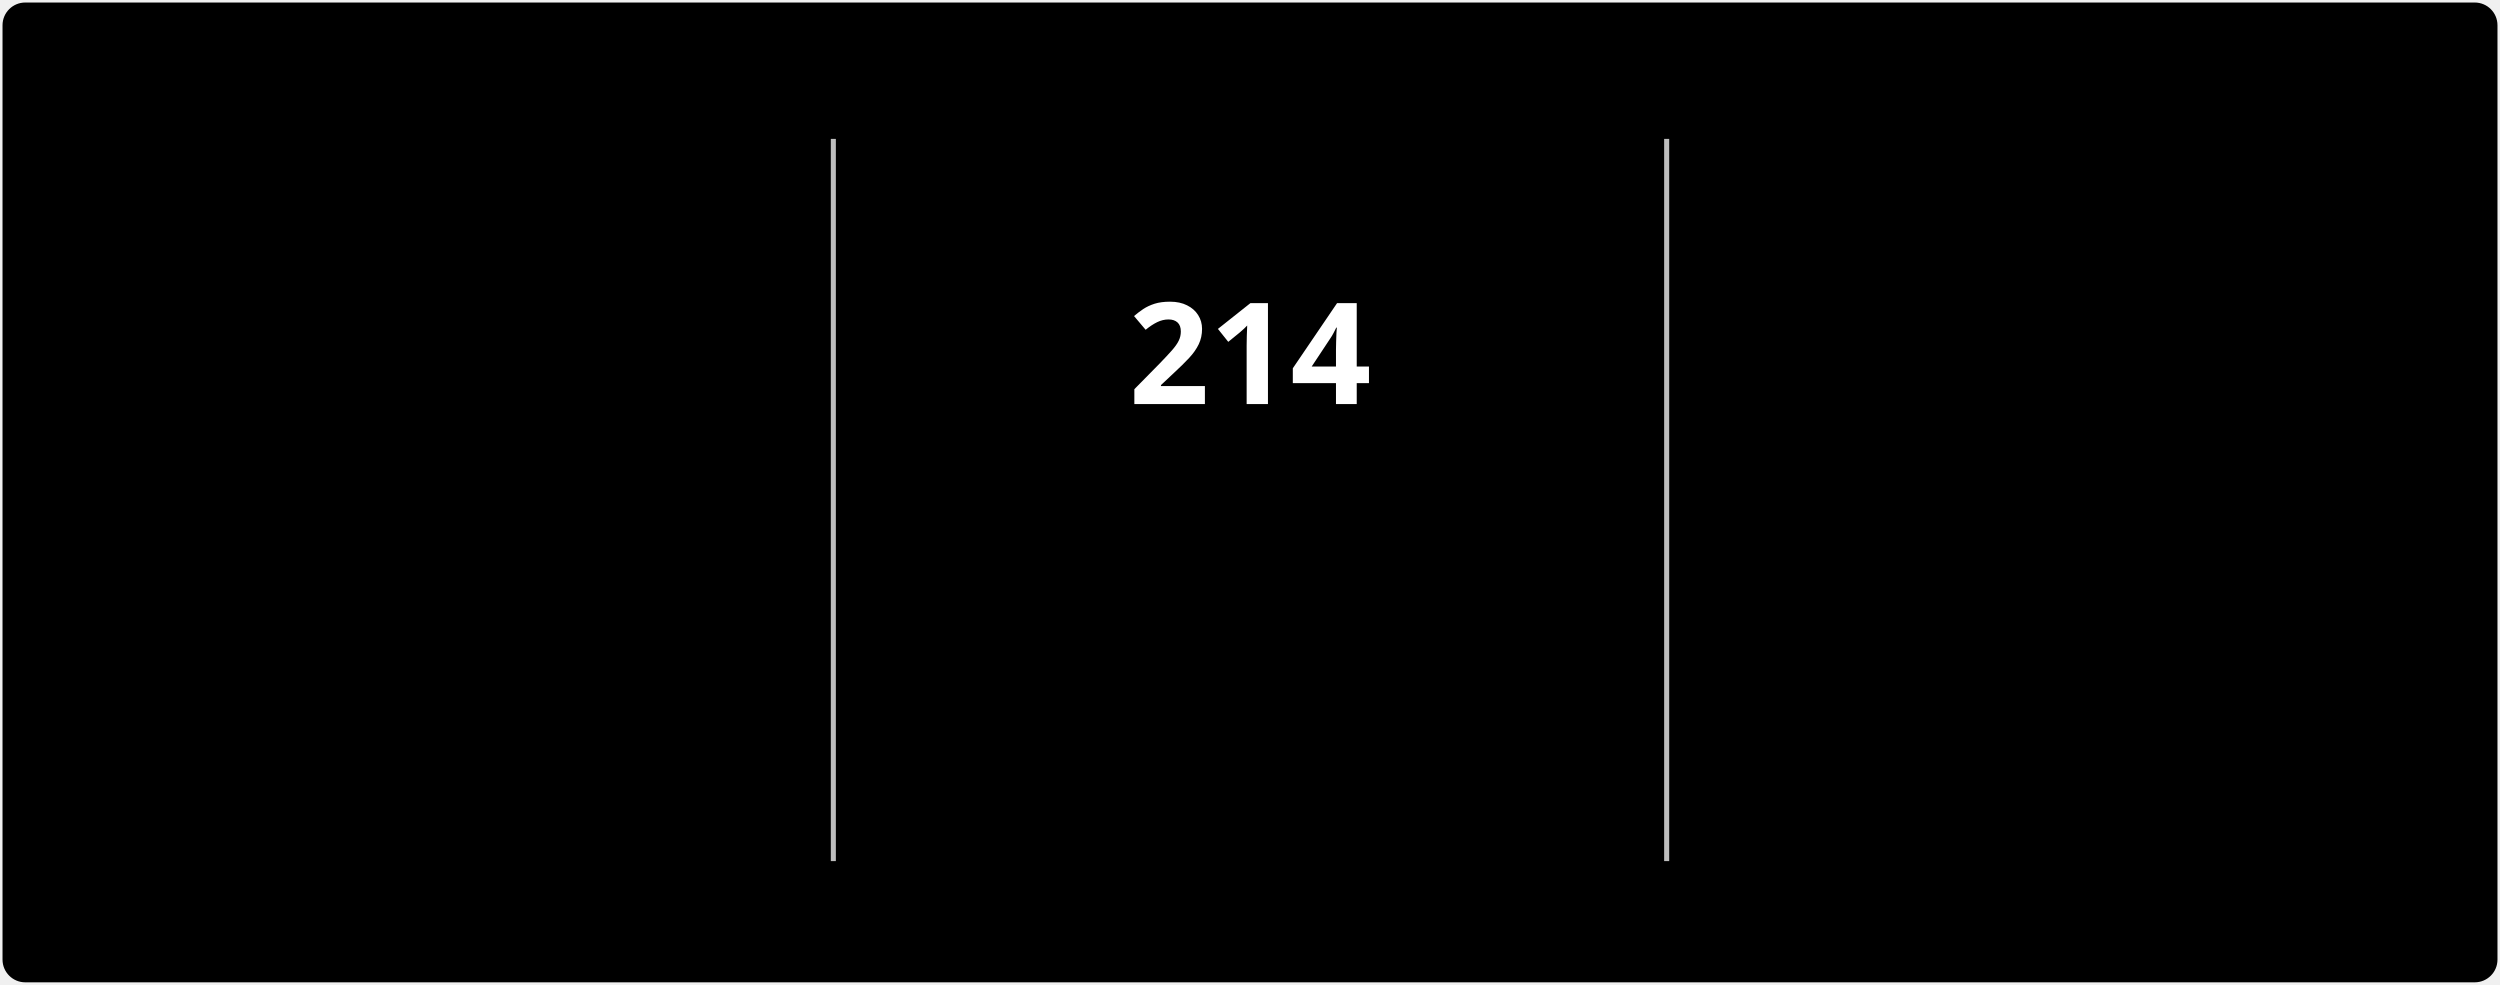
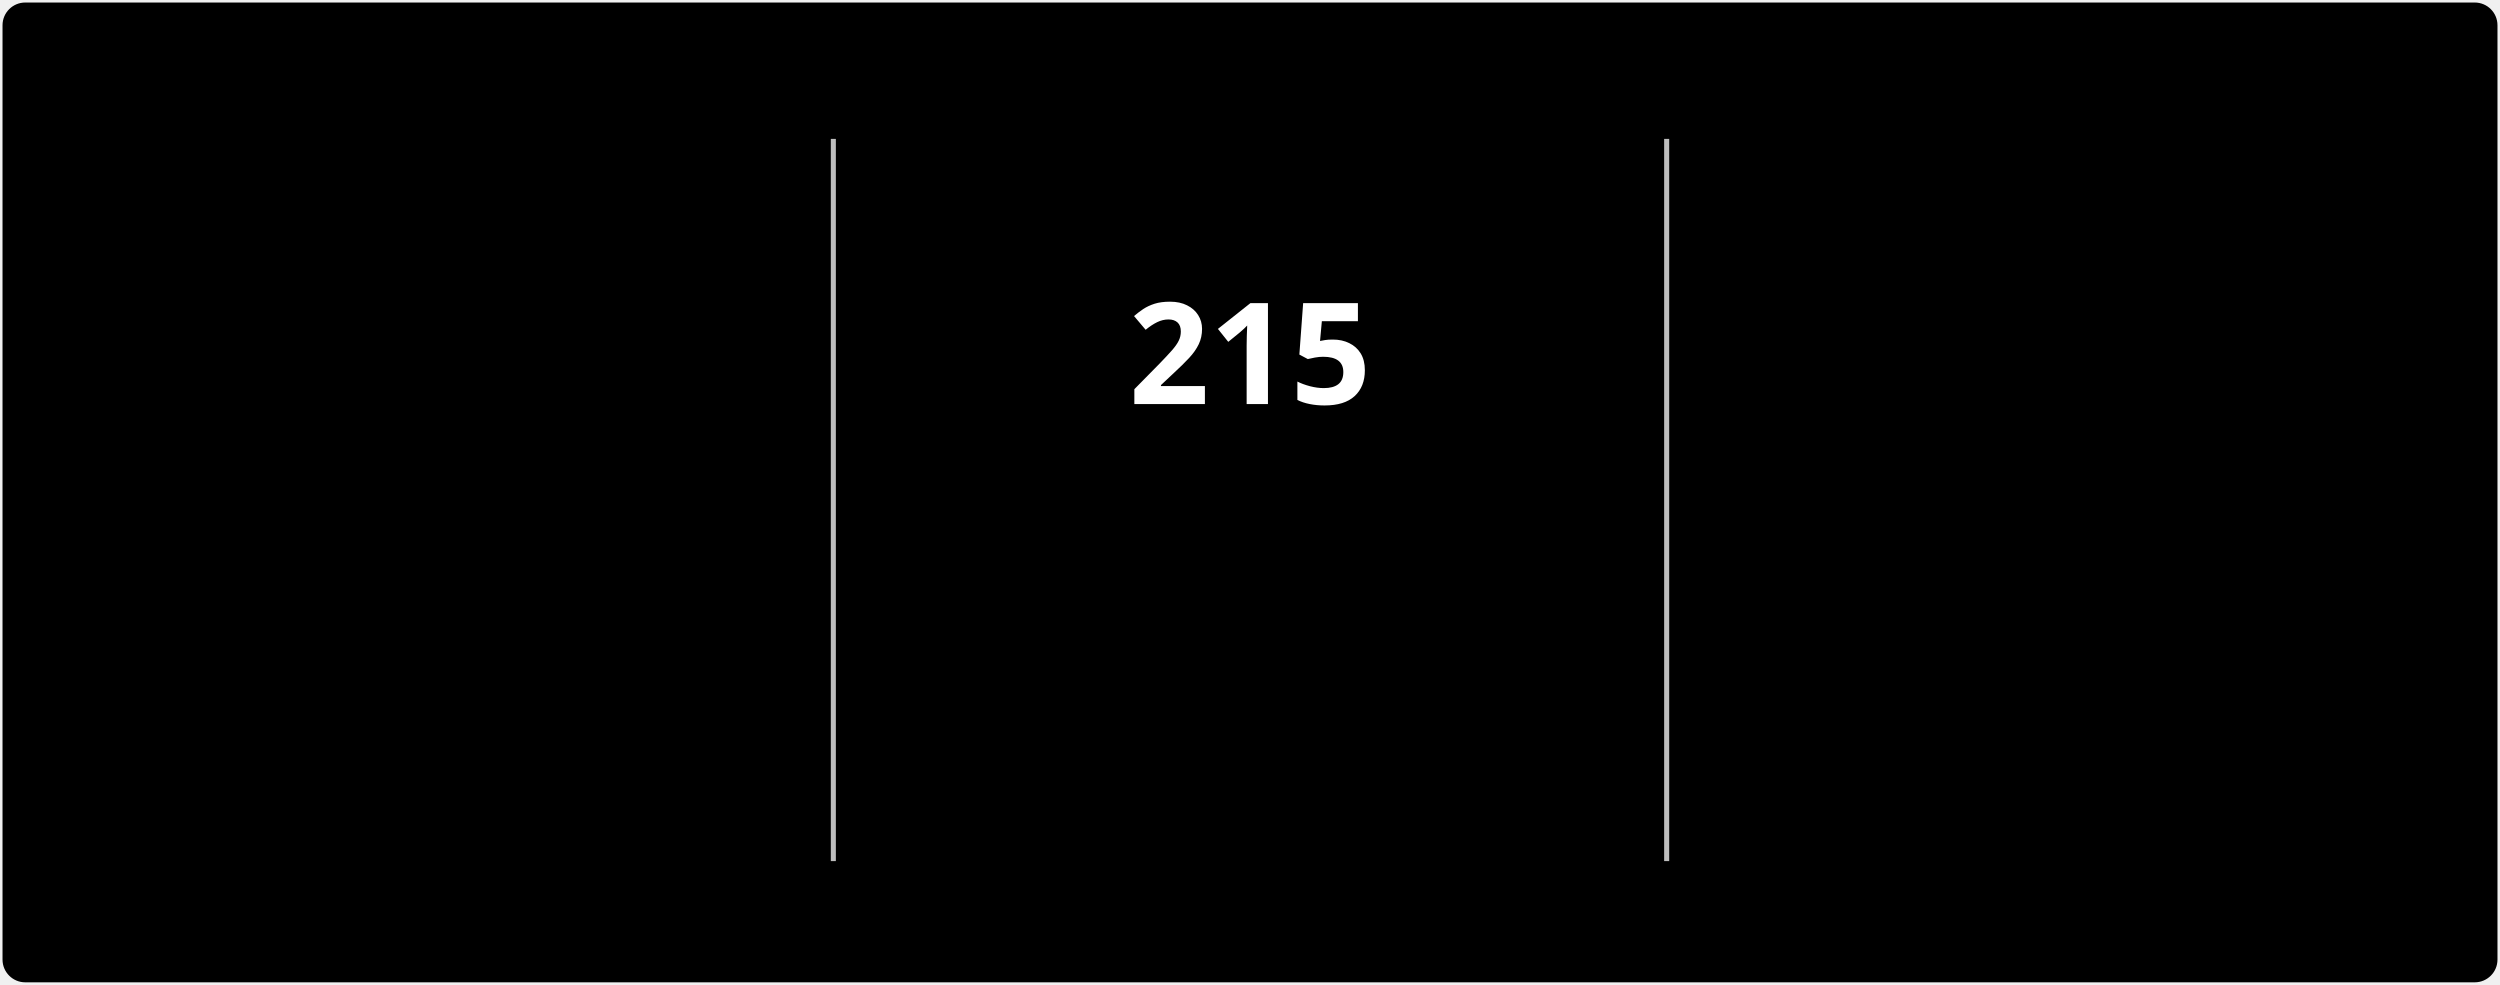
<svg xmlns="http://www.w3.org/2000/svg" style="isolation: isolate" viewBox="0 0 495 195" width="495px" height="195px" direction="ltr">
  <style>
            @keyframes currstreak {
                0% { font-size: 3px; opacity: 0.2; }
                80% { font-size: 34px; opacity: 1; }
                100% { font-size: 28px; opacity: 1; }
            }
            @keyframes fadein {
                0% { opacity: 0; }
                100% { opacity: 1; }
            }
        </style>
  <defs>
    <clipPath id="outer_rectangle">
      <rect width="495" height="195" rx="4.5" />
    </clipPath>
    <mask id="mask_out_ring_behind_fire">
      <rect width="495" height="195" fill="white" />
      <ellipse id="mask-ellipse" cx="247.5" cy="32" rx="13" ry="18" fill="black" />
    </mask>
  </defs>
  <g clip-path="url(#outer_rectangle)">
    <g style="isolation: isolate">
      <rect stroke="#000000" stroke-opacity="0" fill="#000000" rx="4.5" x="0.5" y="0.5" width="494" height="194" />
    </g>
    <g style="isolation: isolate">
      <line x1="165" y1="28" x2="165" y2="170" vector-effect="non-scaling-stroke" stroke-width="1" stroke="#BEBEBE" stroke-linejoin="miter" stroke-linecap="square" stroke-miterlimit="3" />
      <line x1="330" y1="28" x2="330" y2="170" vector-effect="non-scaling-stroke" stroke-width="1" stroke="#BEBEBE" stroke-linejoin="miter" stroke-linecap="square" stroke-miterlimit="3" />
    </g>
    <g style="isolation: isolate">
      <g transform="translate(82.5, 48)">
        <text x="0" y="32" stroke-width="0" text-anchor="middle" fill="#FFFFFF" stroke="none" font-family="&quot;Segoe UI&quot;, Ubuntu, sans-serif" font-weight="700" font-size="28px" font-style="normal" style="opacity: 0; animation: fadein 0.5s linear forwards 0.6s">
-                         2,824
+                         2,837
                    </text>
      </g>
      <g transform="translate(82.5, 84)">
        <text x="0" y="32" stroke-width="0" text-anchor="middle" fill="#FFFFFF" stroke="none" font-family="&quot;Segoe UI&quot;, Ubuntu, sans-serif" font-weight="400" font-size="14px" font-style="normal" style="opacity: 0; animation: fadein 0.5s linear forwards 0.7s">
                        Total Contributions
                    </text>
      </g>
      <g transform="translate(82.5, 114)">
        <text x="0" y="32" stroke-width="0" text-anchor="middle" fill="#C5C5C5" stroke="none" font-family="&quot;Segoe UI&quot;, Ubuntu, sans-serif" font-weight="400" font-size="12px" font-style="normal" style="opacity: 0; animation: fadein 0.5s linear forwards 0.8s">
                        Jul 3, 2022 - Present
                    </text>
      </g>
    </g>
    <g style="isolation: isolate">
      <g transform="translate(247.5, 108)">
        <text x="0" y="32" stroke-width="0" text-anchor="middle" fill="#FB8C00" stroke="none" font-family="&quot;Segoe UI&quot;, Ubuntu, sans-serif" font-weight="700" font-size="14px" font-style="normal" style="opacity: 0; animation: fadein 0.5s linear forwards 0.9s">
                        Current Streak
                    </text>
      </g>
      <g transform="translate(247.5, 145)">
        <text x="0" y="21" stroke-width="0" text-anchor="middle" fill="#C5C5C5" stroke="none" font-family="&quot;Segoe UI&quot;, Ubuntu, sans-serif" font-weight="400" font-size="12px" font-style="normal" style="opacity: 0; animation: fadein 0.5s linear forwards 0.9s">
-                         Jan 1 - Aug 2
+                         Jan 1 - Aug 3
                    </text>
      </g>
      <g mask="url(#mask_out_ring_behind_fire)">
        <circle cx="247.5" cy="71" r="40" fill="none" stroke="#FB8C00" stroke-width="5" style="opacity: 0; animation: fadein 0.5s linear forwards 0.4s" />
      </g>
      <g transform="translate(247.5, 19.5)" stroke-opacity="0" style="opacity: 0; animation: fadein 0.5s linear forwards 0.6s">
        <path d="M -12 -0.5 L 15 -0.5 L 15 23.5 L -12 23.5 L -12 -0.5 Z" fill="none" />
        <path d="M 1.5 0.67 C 1.5 0.67 2.24 3.32 2.24 5.47 C 2.24 7.53 0.89 9.2 -1.17 9.2 C -3.23 9.2 -4.79 7.53 -4.79 5.47 L -4.76 5.11 C -6.78 7.51 -8 10.62 -8 13.99 C -8 18.41 -4.42 22 0 22 C 4.42 22 8 18.41 8 13.99 C 8 8.6 5.41 3.79 1.5 0.67 Z M -0.29 19 C -2.07 19 -3.51 17.6 -3.51 15.86 C -3.51 14.24 -2.46 13.1 -0.7 12.74 C 1.07 12.38 2.9 11.53 3.92 10.16 C 4.31 11.45 4.51 12.81 4.51 14.2 C 4.51 16.85 2.36 19 -0.29 19 Z" fill="#FB8C00" stroke-opacity="0" />
      </g>
      <g transform="translate(247.5, 48)">
        <text x="0" y="32" stroke-width="0" text-anchor="middle" fill="#FFFFFF" stroke="none" font-family="&quot;Segoe UI&quot;, Ubuntu, sans-serif" font-weight="700" font-size="28px" font-style="normal" style="animation: currstreak 0.6s linear forwards">
-                         214
+                         215
                    </text>
      </g>
    </g>
    <g style="isolation: isolate">
      <g transform="translate(412.5, 48)">
        <text x="0" y="32" stroke-width="0" text-anchor="middle" fill="#FFFFFF" stroke="none" font-family="&quot;Segoe UI&quot;, Ubuntu, sans-serif" font-weight="700" font-size="28px" font-style="normal" style="opacity: 0; animation: fadein 0.5s linear forwards 1.2s">
-                         214
+                         215
                    </text>
      </g>
      <g transform="translate(412.5, 84)">
        <text x="0" y="32" stroke-width="0" text-anchor="middle" fill="#FFFFFF" stroke="none" font-family="&quot;Segoe UI&quot;, Ubuntu, sans-serif" font-weight="400" font-size="14px" font-style="normal" style="opacity: 0; animation: fadein 0.5s linear forwards 1.3s">
                        Longest Streak
                    </text>
      </g>
      <g transform="translate(412.5, 114)">
        <text x="0" y="32" stroke-width="0" text-anchor="middle" fill="#C5C5C5" stroke="none" font-family="&quot;Segoe UI&quot;, Ubuntu, sans-serif" font-weight="400" font-size="12px" font-style="normal" style="opacity: 0; animation: fadein 0.5s linear forwards 1.4s">
-                         Jan 1 - Aug 2
+                         Jan 1 - Aug 3
                    </text>
      </g>
    </g>
  </g>
</svg>
